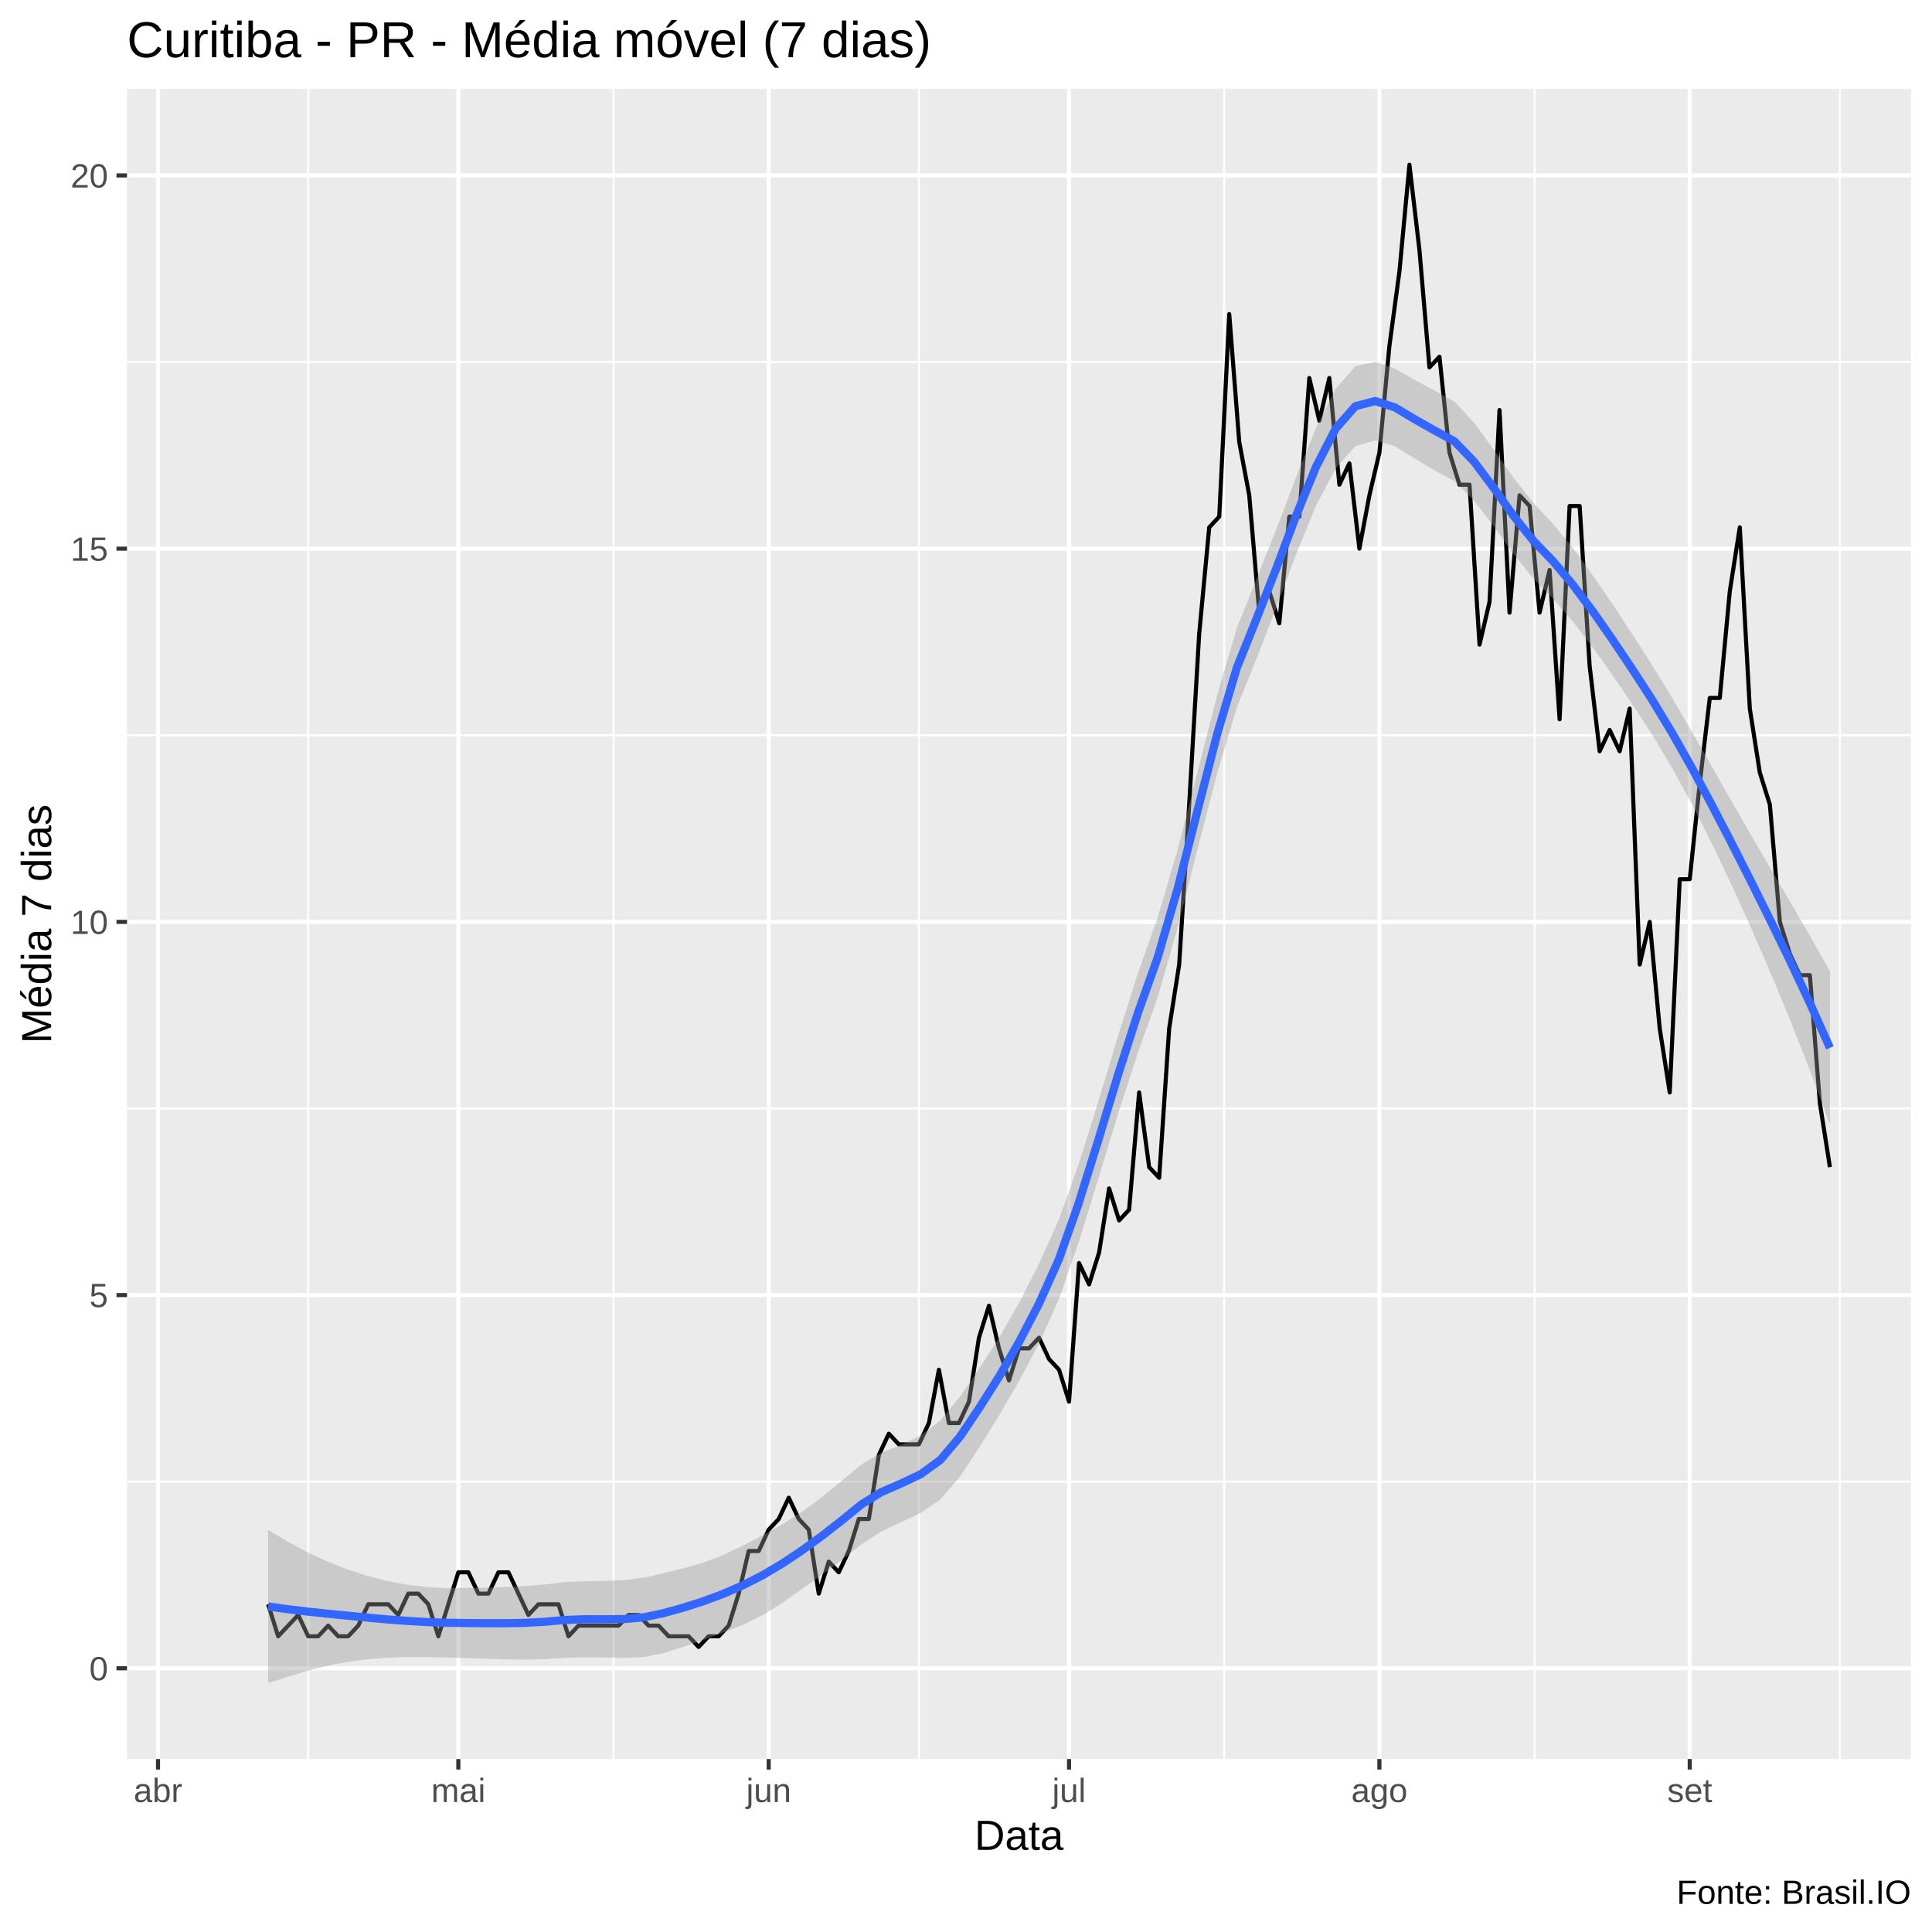
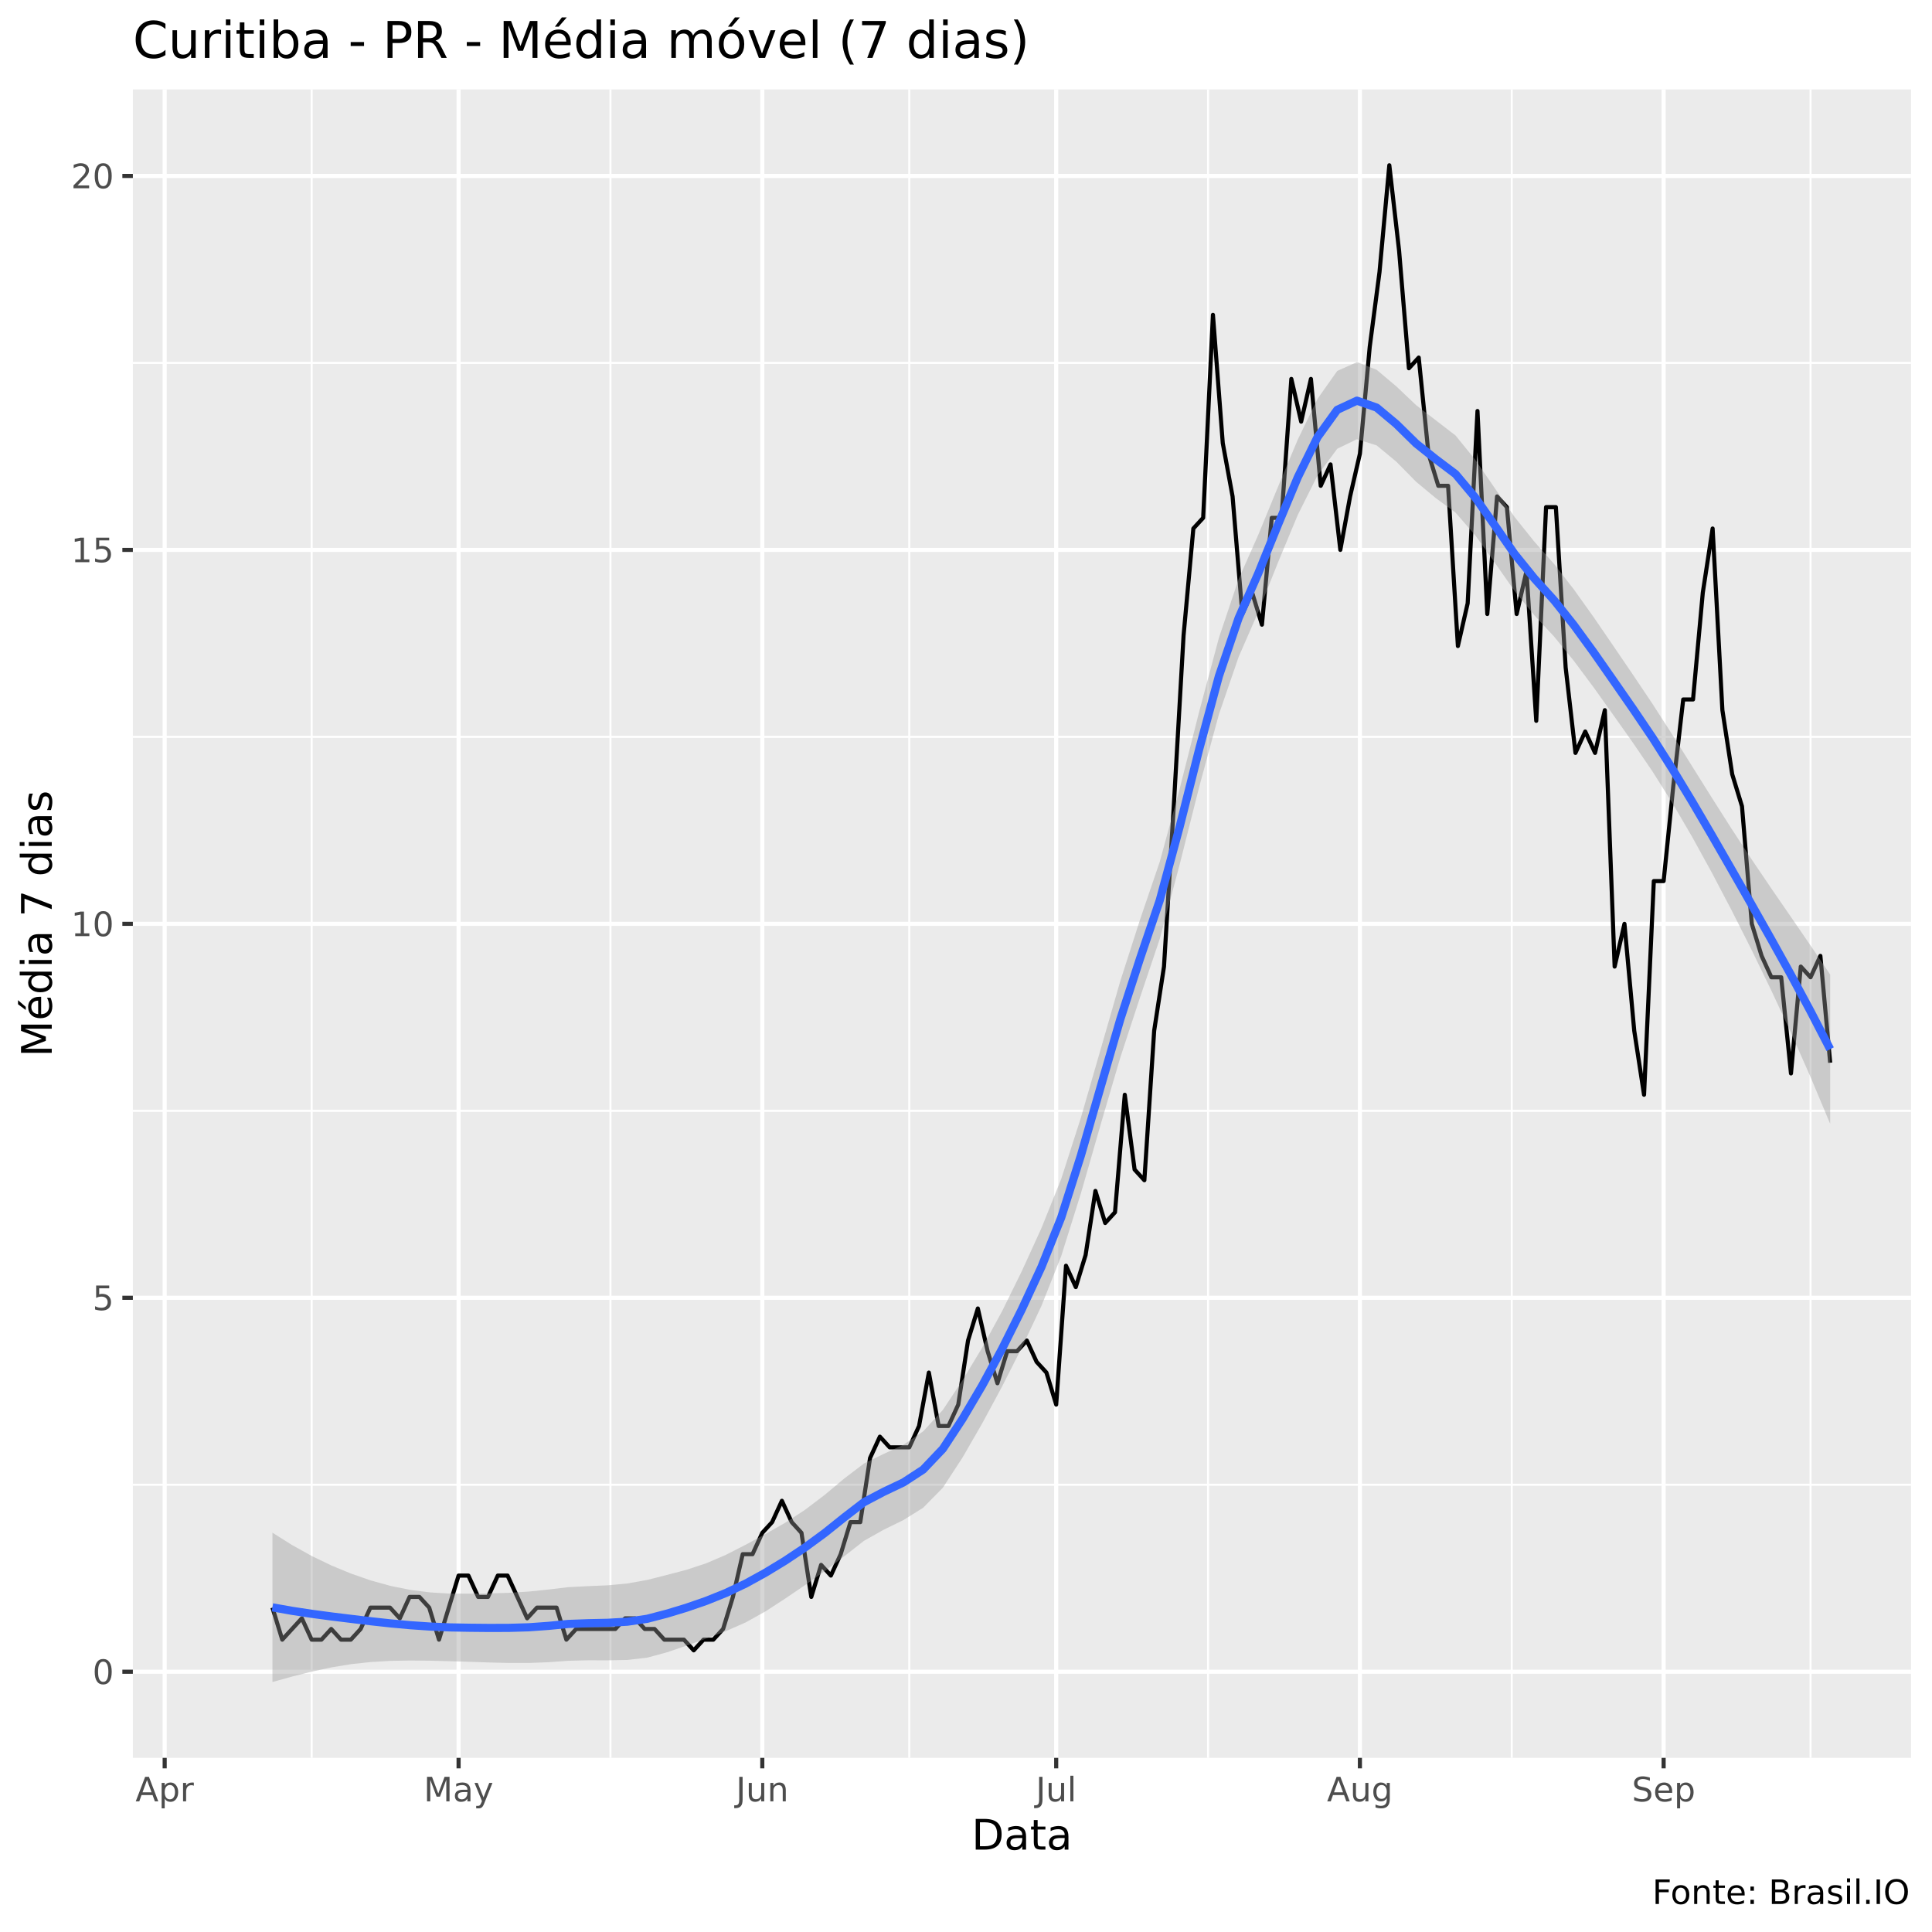
<svg xmlns="http://www.w3.org/2000/svg" viewBox="0 0 504.00 504.00">
  <defs>
    <style type="text/css">
    line, polyline, polygon, path, rect, circle {
      fill: none;
      stroke: #000000;
      stroke-linecap: round;
      stroke-linejoin: round;
      stroke-miterlimit: 10.00;
    }
  </style>
  </defs>
  <rect width="100%" height="100%" style="stroke: none; fill: #FFFFFF;" />
-   <rect x="0.00" y="0.00" width="504.00" height="504.00" style="stroke-width: 1.07; stroke: #FFFFFF; fill: #FFFFFF;" />
+   <rect x="0" y="0.00" width="504.00" height="504.00" style="stroke-width: 1.07; stroke: #FFFFFF; fill: #FFFFFF;" />
  <defs>
-     <clipPath id="cpMzMuMTN8NDk4LjUyfDQ1OC44OHwyMy4xOQ==">
-       <rect x="33.13" y="23.19" width="465.39" height="435.69" />
+     <clipPath id="cpMzQuNjZ8NDk4LjUyfDQ1OC41N3wyMy4zMw==">
+       <rect x="34.66" y="23.33" width="463.87" height="435.24" />
    </clipPath>
  </defs>
-   <rect x="33.13" y="23.19" width="465.39" height="435.69" style="stroke-width: 1.07; stroke: none; fill: #EBEBEB;" clip-path="url(#cpMzMuMTN8NDk4LjUyfDQ1OC44OHwyMy4xOQ==)" />
-   <polyline points="33.13,386.52 498.52,386.52 " style="stroke-width: 0.53; stroke: #FFFFFF; stroke-linecap: butt;" clip-path="url(#cpMzMuMTN8NDk4LjUyfDQ1OC44OHwyMy4xOQ==)" />
-   <polyline points="33.13,289.17 498.52,289.17 " style="stroke-width: 0.53; stroke: #FFFFFF; stroke-linecap: butt;" clip-path="url(#cpMzMuMTN8NDk4LjUyfDQ1OC44OHwyMy4xOQ==)" />
-   <polyline points="33.13,191.81 498.52,191.81 " style="stroke-width: 0.53; stroke: #FFFFFF; stroke-linecap: butt;" clip-path="url(#cpMzMuMTN8NDk4LjUyfDQ1OC44OHwyMy4xOQ==)" />
-   <polyline points="33.13,94.45 498.52,94.45 " style="stroke-width: 0.53; stroke: #FFFFFF; stroke-linecap: butt;" clip-path="url(#cpMzMuMTN8NDk4LjUyfDQ1OC44OHwyMy4xOQ==)" />
-   <polyline points="80.40,458.88 80.40,23.19 " style="stroke-width: 0.53; stroke: #FFFFFF; stroke-linecap: butt;" clip-path="url(#cpMzMuMTN8NDk4LjUyfDQ1OC44OHwyMy4xOQ==)" />
-   <polyline points="160.05,458.88 160.05,23.19 " style="stroke-width: 0.53; stroke: #FFFFFF; stroke-linecap: butt;" clip-path="url(#cpMzMuMTN8NDk4LjUyfDQ1OC44OHwyMy4xOQ==)" />
-   <polyline points="239.71,458.88 239.71,23.19 " style="stroke-width: 0.53; stroke: #FFFFFF; stroke-linecap: butt;" clip-path="url(#cpMzMuMTN8NDk4LjUyfDQ1OC44OHwyMy4xOQ==)" />
-   <polyline points="319.36,458.88 319.36,23.19 " style="stroke-width: 0.53; stroke: #FFFFFF; stroke-linecap: butt;" clip-path="url(#cpMzMuMTN8NDk4LjUyfDQ1OC44OHwyMy4xOQ==)" />
-   <polyline points="400.32,458.88 400.32,23.19 " style="stroke-width: 0.53; stroke: #FFFFFF; stroke-linecap: butt;" clip-path="url(#cpMzMuMTN8NDk4LjUyfDQ1OC44OHwyMy4xOQ==)" />
-   <polyline points="479.98,458.88 479.98,23.19 " style="stroke-width: 0.53; stroke: #FFFFFF; stroke-linecap: butt;" clip-path="url(#cpMzMuMTN8NDk4LjUyfDQ1OC44OHwyMy4xOQ==)" />
-   <polyline points="33.13,435.20 498.52,435.20 " style="stroke-width: 1.07; stroke: #FFFFFF; stroke-linecap: butt;" clip-path="url(#cpMzMuMTN8NDk4LjUyfDQ1OC44OHwyMy4xOQ==)" />
-   <polyline points="33.13,337.85 498.52,337.85 " style="stroke-width: 1.07; stroke: #FFFFFF; stroke-linecap: butt;" clip-path="url(#cpMzMuMTN8NDk4LjUyfDQ1OC44OHwyMy4xOQ==)" />
-   <polyline points="33.13,240.49 498.52,240.49 " style="stroke-width: 1.07; stroke: #FFFFFF; stroke-linecap: butt;" clip-path="url(#cpMzMuMTN8NDk4LjUyfDQ1OC44OHwyMy4xOQ==)" />
-   <polyline points="33.13,143.13 498.52,143.13 " style="stroke-width: 1.07; stroke: #FFFFFF; stroke-linecap: butt;" clip-path="url(#cpMzMuMTN8NDk4LjUyfDQ1OC44OHwyMy4xOQ==)" />
-   <polyline points="33.13,45.77 498.52,45.77 " style="stroke-width: 1.07; stroke: #FFFFFF; stroke-linecap: butt;" clip-path="url(#cpMzMuMTN8NDk4LjUyfDQ1OC44OHwyMy4xOQ==)" />
-   <polyline points="41.22,458.88 41.22,23.19 " style="stroke-width: 1.07; stroke: #FFFFFF; stroke-linecap: butt;" clip-path="url(#cpMzMuMTN8NDk4LjUyfDQ1OC44OHwyMy4xOQ==)" />
-   <polyline points="119.57,458.88 119.57,23.19 " style="stroke-width: 1.07; stroke: #FFFFFF; stroke-linecap: butt;" clip-path="url(#cpMzMuMTN8NDk4LjUyfDQ1OC44OHwyMy4xOQ==)" />
-   <polyline points="200.53,458.88 200.53,23.19 " style="stroke-width: 1.07; stroke: #FFFFFF; stroke-linecap: butt;" clip-path="url(#cpMzMuMTN8NDk4LjUyfDQ1OC44OHwyMy4xOQ==)" />
-   <polyline points="278.88,458.88 278.88,23.19 " style="stroke-width: 1.07; stroke: #FFFFFF; stroke-linecap: butt;" clip-path="url(#cpMzMuMTN8NDk4LjUyfDQ1OC44OHwyMy4xOQ==)" />
-   <polyline points="359.84,458.88 359.84,23.19 " style="stroke-width: 1.07; stroke: #FFFFFF; stroke-linecap: butt;" clip-path="url(#cpMzMuMTN8NDk4LjUyfDQ1OC44OHwyMy4xOQ==)" />
-   <polyline points="440.80,458.88 440.80,23.19 " style="stroke-width: 1.07; stroke: #FFFFFF; stroke-linecap: butt;" clip-path="url(#cpMzMuMTN8NDk4LjUyfDQ1OC44OHwyMy4xOQ==)" />
-   <polyline points="69.95,418.51 72.56,426.86 75.18,424.08 77.79,421.30 80.40,426.86 83.01,426.86 85.62,424.08 88.23,426.86 90.84,426.86 93.46,424.08 96.07,418.51 98.68,418.51 101.29,418.51 103.90,421.30 106.51,415.73 109.13,415.73 111.74,418.51 114.35,426.86 116.96,418.51 119.57,410.17 122.18,410.17 124.80,415.73 127.41,415.73 130.02,410.17 132.63,410.17 135.24,415.73 137.85,421.30 140.47,418.51 143.08,418.51 145.69,418.51 148.30,426.86 150.91,424.08 153.52,424.08 156.14,424.08 158.75,424.08 161.36,424.08 163.97,421.30 166.58,421.30 169.19,424.08 171.81,424.08 174.42,426.86 177.03,426.86 179.64,426.86 182.25,429.64 184.86,426.86 187.48,426.86 190.09,424.08 192.70,415.73 195.31,404.61 197.92,404.61 200.53,399.04 203.15,396.26 205.76,390.70 208.37,396.26 210.98,399.04 213.59,415.73 216.20,407.39 218.81,410.17 221.43,404.61 224.04,396.26 226.65,396.26 229.26,379.57 231.87,374.01 234.48,376.79 237.10,376.79 239.71,376.79 242.32,371.23 244.93,357.32 247.54,371.23 250.15,371.23 252.77,365.66 255.38,348.97 257.99,340.63 260.60,351.75 263.21,360.10 265.82,351.75 268.44,351.75 271.05,348.97 273.66,354.54 276.27,357.32 278.88,365.66 281.49,329.50 284.11,335.06 286.72,326.72 289.33,310.03 291.94,318.37 294.55,315.59 297.16,284.99 299.78,304.47 302.39,307.25 305.00,268.30 307.61,251.61 310.22,209.89 312.83,165.38 315.45,137.57 318.06,134.78 320.67,81.93 323.28,115.31 325.89,129.22 328.50,159.82 331.12,154.26 333.73,162.60 336.34,134.78 338.95,134.78 341.56,98.62 344.17,109.75 346.78,98.62 349.40,126.44 352.01,120.88 354.62,143.13 357.23,129.22 359.84,118.09 362.45,90.28 365.07,70.81 367.68,42.99 370.29,65.24 372.90,95.84 375.51,93.06 378.12,118.09 380.74,126.44 383.35,126.44 385.96,168.16 388.57,157.04 391.18,106.97 393.79,159.82 396.41,129.22 399.02,132.00 401.63,159.82 404.24,148.69 406.85,187.64 409.46,132.00 412.08,132.00 414.69,173.73 417.30,195.98 419.91,190.42 422.52,195.98 425.13,184.85 427.75,251.61 430.36,240.49 432.97,268.30 435.58,284.99 438.19,229.36 440.80,229.36 443.42,204.33 446.03,182.07 448.64,182.07 451.25,154.26 453.86,137.57 456.47,184.85 459.08,201.54 461.70,209.89 464.31,240.49 466.92,248.83 469.53,254.40 472.14,254.40 474.75,287.78 477.37,304.47 " style="stroke-width: 1.07; stroke-linecap: butt;" clip-path="url(#cpMzMuMTN8NDk4LjUyfDQ1OC44OHwyMy4xOQ==)" />
-   <polygon points="69.95,399.08 75.11,402.21 80.27,404.97 85.42,407.36 90.58,409.39 95.74,411.09 100.89,412.42 106.05,413.39 111.21,414.00 116.37,414.27 121.52,414.26 126.68,414.17 131.84,414.02 136.99,413.76 142.15,413.33 147.31,412.72 152.47,412.48 157.62,412.44 162.78,412.20 167.94,411.55 173.09,410.40 178.25,409.14 183.41,407.67 188.57,405.70 193.72,403.25 198.88,400.53 204.04,397.65 209.19,394.39 214.35,390.60 219.51,386.38 224.67,382.06 229.82,379.02 234.98,376.95 240.14,374.50 245.29,370.57 250.45,364.32 255.61,356.78 260.77,348.75 265.92,339.74 271.08,329.61 276.24,318.10 281.39,303.71 286.55,287.24 291.71,270.07 296.87,253.80 302.02,239.35 307.18,221.71 312.34,201.62 317.49,181.44 322.65,163.84 327.81,150.95 332.97,138.00 338.12,124.44 343.28,111.69 348.44,101.44 353.59,95.54 358.75,94.38 363.91,96.16 369.07,99.13 374.22,101.87 379.38,104.72 384.54,110.28 389.69,117.34 394.85,124.67 400.01,131.19 405.17,136.68 410.32,142.98 415.48,150.02 420.64,157.57 425.79,165.41 430.95,173.43 436.11,181.90 441.27,190.71 446.42,199.72 451.58,208.78 456.74,217.78 461.89,226.59 467.05,235.36 472.21,244.22 477.37,253.35 477.37,293.34 472.21,279.40 467.05,266.25 461.89,253.80 456.74,241.93 451.58,230.55 446.42,219.74 441.27,209.60 436.11,200.18 430.95,191.55 425.79,183.68 420.64,176.11 415.48,168.87 410.32,162.16 405.17,156.18 400.01,150.95 394.85,144.52 389.69,137.31 384.54,130.58 379.38,125.45 374.22,122.71 369.07,119.63 363.91,116.42 358.75,114.85 353.59,116.38 348.44,122.16 343.28,131.99 338.12,144.58 332.97,158.43 327.81,171.77 322.65,184.58 317.49,201.77 312.34,221.75 307.18,242.11 302.02,260.15 296.87,274.56 291.71,290.41 286.55,307.38 281.39,324.08 276.24,338.89 271.08,350.40 265.92,360.15 260.77,369.02 255.61,377.36 250.45,385.19 245.29,391.19 240.14,394.71 234.98,397.12 229.82,399.56 224.67,402.92 219.51,407.02 214.35,410.84 209.19,414.55 204.04,418.16 198.88,421.39 193.72,423.92 188.57,425.96 183.41,427.82 178.25,429.63 173.09,431.24 167.94,432.27 162.78,432.51 157.62,432.41 152.47,432.33 147.31,432.48 142.15,432.82 136.99,432.94 131.84,432.88 126.68,432.71 121.52,432.53 116.37,432.39 111.21,432.28 106.05,432.28 100.89,432.45 95.74,432.85 90.58,433.54 85.42,434.56 80.27,435.86 75.11,437.39 69.95,439.07 " style="stroke-width: 0.00; stroke: none; fill: #999999; fill-opacity: 0.40;" clip-path="url(#cpMzMuMTN8NDk4LjUyfDQ1OC44OHwyMy4xOQ==)" />
-   <polyline points="69.95,399.08 75.11,402.21 80.27,404.97 85.42,407.36 90.58,409.39 95.74,411.09 100.89,412.42 106.05,413.39 111.21,414.00 116.37,414.27 121.52,414.26 126.68,414.17 131.84,414.02 136.99,413.76 142.15,413.33 147.31,412.72 152.47,412.48 157.62,412.44 162.78,412.20 167.94,411.55 173.09,410.40 178.25,409.14 183.41,407.67 188.57,405.70 193.72,403.25 198.88,400.53 204.04,397.65 209.19,394.39 214.35,390.60 219.51,386.38 224.67,382.06 229.82,379.02 234.98,376.95 240.14,374.50 245.29,370.57 250.45,364.32 255.61,356.78 260.77,348.75 265.92,339.74 271.08,329.61 276.24,318.10 281.39,303.71 286.55,287.24 291.71,270.07 296.87,253.80 302.02,239.35 307.18,221.71 312.34,201.62 317.49,181.44 322.65,163.84 327.81,150.95 332.97,138.00 338.12,124.44 343.28,111.69 348.44,101.44 353.59,95.54 358.75,94.38 363.91,96.16 369.07,99.13 374.22,101.87 379.38,104.72 384.54,110.28 389.69,117.34 394.85,124.67 400.01,131.19 405.17,136.68 410.32,142.98 415.48,150.02 420.64,157.57 425.79,165.41 430.95,173.43 436.11,181.90 441.27,190.71 446.42,199.72 451.58,208.78 456.74,217.78 461.89,226.59 467.05,235.36 472.21,244.22 477.37,253.35 " style="stroke-width: 2.13; stroke: none;" clip-path="url(#cpMzMuMTN8NDk4LjUyfDQ1OC44OHwyMy4xOQ==)" />
-   <polyline points="477.37,293.34 472.21,279.40 467.05,266.25 461.89,253.80 456.74,241.93 451.58,230.55 446.42,219.74 441.27,209.60 436.11,200.18 430.95,191.55 425.79,183.68 420.64,176.11 415.48,168.87 410.32,162.16 405.17,156.18 400.01,150.95 394.85,144.52 389.69,137.31 384.54,130.58 379.38,125.45 374.22,122.71 369.07,119.63 363.91,116.42 358.75,114.85 353.59,116.38 348.44,122.16 343.28,131.99 338.12,144.58 332.97,158.43 327.81,171.77 322.65,184.58 317.49,201.77 312.34,221.75 307.18,242.11 302.02,260.15 296.87,274.56 291.71,290.41 286.55,307.38 281.39,324.08 276.24,338.89 271.08,350.40 265.92,360.15 260.77,369.02 255.61,377.36 250.45,385.19 245.29,391.19 240.14,394.71 234.98,397.12 229.82,399.56 224.67,402.92 219.51,407.02 214.35,410.84 209.19,414.55 204.04,418.16 198.88,421.39 193.72,423.92 188.57,425.96 183.41,427.82 178.25,429.63 173.09,431.24 167.94,432.27 162.78,432.51 157.62,432.41 152.47,432.33 147.31,432.48 142.15,432.82 136.99,432.94 131.84,432.88 126.68,432.71 121.52,432.53 116.37,432.39 111.21,432.28 106.05,432.28 100.89,432.45 95.74,432.85 90.58,433.54 85.42,434.56 80.27,435.86 75.11,437.39 69.95,439.07 " style="stroke-width: 2.13; stroke: none;" clip-path="url(#cpMzMuMTN8NDk4LjUyfDQ1OC44OHwyMy4xOQ==)" />
-   <polyline points="69.95,419.08 75.11,419.80 80.27,420.42 85.42,420.96 90.58,421.47 95.74,421.97 100.89,422.44 106.05,422.83 111.21,423.14 116.37,423.33 121.52,423.40 126.68,423.44 131.84,423.45 136.99,423.35 142.15,423.07 147.31,422.60 152.47,422.41 157.62,422.42 162.78,422.36 167.94,421.91 173.09,420.82 178.25,419.39 183.41,417.74 188.57,415.83 193.72,413.59 198.88,410.96 204.04,407.91 209.19,404.47 214.35,400.72 219.51,396.70 224.67,392.49 229.82,389.29 234.98,387.04 240.14,384.60 245.29,380.88 250.45,374.76 255.61,367.07 260.77,358.89 265.92,349.95 271.08,340.01 276.24,328.49 281.39,313.89 286.55,297.31 291.71,280.24 296.87,264.18 302.02,249.75 307.18,231.91 312.34,211.69 317.49,191.61 322.65,174.21 327.81,161.36 332.97,148.21 338.12,134.51 343.28,121.84 348.44,111.80 353.59,105.96 358.75,104.62 363.91,106.29 369.07,109.38 374.22,112.29 379.38,115.09 384.54,120.43 389.69,127.33 394.85,134.60 400.01,141.07 405.17,146.43 410.32,152.57 415.48,159.44 420.64,166.84 425.79,174.54 430.95,182.49 436.11,191.04 441.27,200.15 446.42,209.73 451.58,219.67 456.74,229.85 461.89,240.20 467.05,250.80 472.21,261.81 477.37,273.35 " style="stroke-width: 2.13; stroke: #3366FF; stroke-linecap: butt;" clip-path="url(#cpMzMuMTN8NDk4LjUyfDQ1OC44OHwyMy4xOQ==)" />
+   <rect x="34.66" y="23.33" width="463.87" height="435.24" style="stroke-width: 1.07; stroke: none; fill: #EBEBEB;" clip-path="url(#cpMzQuNjZ8NDk4LjUyfDQ1OC41N3wyMy4zMw==)" />
+   <polyline points="34.66,387.33 498.52,387.33 " style="stroke-width: 0.53; stroke: #FFFFFF; stroke-linecap: butt;" clip-path="url(#cpMzQuNjZ8NDk4LjUyfDQ1OC41N3wyMy4zMw==)" />
+   <polyline points="34.66,289.78 498.52,289.78 " style="stroke-width: 0.53; stroke: #FFFFFF; stroke-linecap: butt;" clip-path="url(#cpMzQuNjZ8NDk4LjUyfDQ1OC41N3wyMy4zMw==)" />
+   <polyline points="34.66,192.22 498.52,192.22 " style="stroke-width: 0.53; stroke: #FFFFFF; stroke-linecap: butt;" clip-path="url(#cpMzQuNjZ8NDk4LjUyfDQ1OC41N3wyMy4zMw==)" />
+   <polyline points="34.66,94.67 498.52,94.67 " style="stroke-width: 0.53; stroke: #FFFFFF; stroke-linecap: butt;" clip-path="url(#cpMzQuNjZ8NDk4LjUyfDQ1OC41N3wyMy4zMw==)" />
+   <polyline points="81.30,458.57 81.30,23.33 " style="stroke-width: 0.53; stroke: #FFFFFF; stroke-linecap: butt;" clip-path="url(#cpMzQuNjZ8NDk4LjUyfDQ1OC41N3wyMy4zMw==)" />
+   <polyline points="159.25,458.57 159.25,23.33 " style="stroke-width: 0.53; stroke: #FFFFFF; stroke-linecap: butt;" clip-path="url(#cpMzQuNjZ8NDk4LjUyfDQ1OC41N3wyMy4zMw==)" />
+   <polyline points="237.20,458.57 237.20,23.33 " style="stroke-width: 0.53; stroke: #FFFFFF; stroke-linecap: butt;" clip-path="url(#cpMzQuNjZ8NDk4LjUyfDQ1OC41N3wyMy4zMw==)" />
+   <polyline points="315.15,458.57 315.15,23.33 " style="stroke-width: 0.53; stroke: #FFFFFF; stroke-linecap: butt;" clip-path="url(#cpMzQuNjZ8NDk4LjUyfDQ1OC41N3wyMy4zMw==)" />
+   <polyline points="394.37,458.57 394.37,23.33 " style="stroke-width: 0.53; stroke: #FFFFFF; stroke-linecap: butt;" clip-path="url(#cpMzQuNjZ8NDk4LjUyfDQ1OC41N3wyMy4zMw==)" />
+   <polyline points="472.32,458.57 472.32,23.33 " style="stroke-width: 0.53; stroke: #FFFFFF; stroke-linecap: butt;" clip-path="url(#cpMzQuNjZ8NDk4LjUyfDQ1OC41N3wyMy4zMw==)" />
+   <polyline points="34.66,436.10 498.52,436.10 " style="stroke-width: 1.07; stroke: #FFFFFF; stroke-linecap: butt;" clip-path="url(#cpMzQuNjZ8NDk4LjUyfDQ1OC41N3wyMy4zMw==)" />
+   <polyline points="34.66,338.55 498.52,338.55 " style="stroke-width: 1.07; stroke: #FFFFFF; stroke-linecap: butt;" clip-path="url(#cpMzQuNjZ8NDk4LjUyfDQ1OC41N3wyMy4zMw==)" />
+   <polyline points="34.66,241.00 498.52,241.00 " style="stroke-width: 1.07; stroke: #FFFFFF; stroke-linecap: butt;" clip-path="url(#cpMzQuNjZ8NDk4LjUyfDQ1OC41N3wyMy4zMw==)" />
+   <polyline points="34.66,143.45 498.52,143.45 " style="stroke-width: 1.07; stroke: #FFFFFF; stroke-linecap: butt;" clip-path="url(#cpMzQuNjZ8NDk4LjUyfDQ1OC41N3wyMy4zMw==)" />
+   <polyline points="34.66,45.90 498.52,45.90 " style="stroke-width: 1.07; stroke: #FFFFFF; stroke-linecap: butt;" clip-path="url(#cpMzQuNjZ8NDk4LjUyfDQ1OC41N3wyMy4zMw==)" />
+   <polyline points="42.96,458.57 42.96,23.33 " style="stroke-width: 1.07; stroke: #FFFFFF; stroke-linecap: butt;" clip-path="url(#cpMzQuNjZ8NDk4LjUyfDQ1OC41N3wyMy4zMw==)" />
+   <polyline points="119.63,458.57 119.63,23.33 " style="stroke-width: 1.07; stroke: #FFFFFF; stroke-linecap: butt;" clip-path="url(#cpMzQuNjZ8NDk4LjUyfDQ1OC41N3wyMy4zMw==)" />
+   <polyline points="198.86,458.57 198.86,23.33 " style="stroke-width: 1.07; stroke: #FFFFFF; stroke-linecap: butt;" clip-path="url(#cpMzQuNjZ8NDk4LjUyfDQ1OC41N3wyMy4zMw==)" />
+   <polyline points="275.53,458.57 275.53,23.33 " style="stroke-width: 1.07; stroke: #FFFFFF; stroke-linecap: butt;" clip-path="url(#cpMzQuNjZ8NDk4LjUyfDQ1OC41N3wyMy4zMw==)" />
+   <polyline points="354.76,458.57 354.76,23.33 " style="stroke-width: 1.07; stroke: #FFFFFF; stroke-linecap: butt;" clip-path="url(#cpMzQuNjZ8NDk4LjUyfDQ1OC41N3wyMy4zMw==)" />
+   <polyline points="433.99,458.57 433.99,23.33 " style="stroke-width: 1.07; stroke: #FFFFFF; stroke-linecap: butt;" clip-path="url(#cpMzQuNjZ8NDk4LjUyfDQ1OC41N3wyMy4zMw==)" />
+   <polyline points="71.07,419.38 73.63,427.74 76.19,424.95 78.74,422.17 81.30,427.74 83.85,427.74 86.41,424.95 88.96,427.74 91.52,427.74 94.08,424.95 96.63,419.38 99.19,419.38 101.74,419.38 104.30,422.17 106.85,416.59 109.41,416.59 111.97,419.38 114.52,427.74 117.08,419.38 119.63,411.02 122.19,411.02 124.74,416.59 127.30,416.59 129.86,411.02 132.41,411.02 134.97,416.59 137.52,422.17 140.08,419.38 142.64,419.38 145.19,419.38 147.75,427.74 150.30,424.95 152.86,424.95 155.41,424.95 157.97,424.95 160.53,424.95 163.08,422.17 165.64,422.17 168.19,424.95 170.75,424.95 173.30,427.74 175.86,427.74 178.42,427.74 180.97,430.53 183.53,427.74 186.08,427.74 188.64,424.95 191.19,416.59 193.75,405.44 196.31,405.44 198.86,399.87 201.42,397.08 203.97,391.51 206.53,397.08 209.08,399.87 211.64,416.59 214.20,408.23 216.75,411.02 219.31,405.44 221.86,397.08 224.42,397.08 226.97,380.36 229.53,374.78 232.09,377.57 234.64,377.57 237.20,377.57 239.75,372.00 242.31,358.06 244.86,372.00 247.42,372.00 249.98,366.42 252.53,349.70 255.09,341.34 257.64,352.49 260.20,360.85 262.75,352.49 265.31,352.49 267.87,349.70 270.42,355.27 272.98,358.06 275.53,366.42 278.09,330.19 280.64,335.76 283.20,327.40 285.76,310.68 288.31,319.04 290.87,316.25 293.42,285.59 295.98,305.10 298.53,307.89 301.09,268.87 303.65,252.15 306.20,210.34 308.76,165.75 311.31,137.87 313.87,135.09 316.42,82.13 318.98,115.58 321.54,129.51 324.09,160.17 326.65,154.60 329.20,162.96 331.76,135.09 334.31,135.09 336.87,98.85 339.43,110.00 341.98,98.85 344.54,126.73 347.09,121.15 349.65,143.45 352.20,129.51 354.76,118.36 357.32,90.49 359.87,70.98 362.43,43.11 364.98,65.41 367.54,96.07 370.10,93.28 372.65,118.36 375.21,126.73 377.76,126.73 380.32,168.53 382.87,157.38 385.43,107.22 387.99,160.17 390.54,129.51 393.10,132.30 395.65,160.17 398.21,149.02 400.76,188.04 403.32,132.30 405.88,132.30 408.43,174.11 410.99,196.41 413.54,190.83 416.10,196.41 418.65,185.26 421.21,252.15 423.77,241.00 426.32,268.87 428.88,285.59 431.43,229.85 433.99,229.85 436.54,204.77 439.10,182.47 441.66,182.47 444.21,154.60 446.77,137.87 449.32,185.26 451.88,201.98 454.43,210.34 456.99,241.00 459.55,249.36 462.10,254.94 464.66,254.94 467.21,280.02 469.77,252.15 472.32,254.94 474.88,249.36 477.44,277.23 " style="stroke-width: 1.07; stroke-linecap: butt;" clip-path="url(#cpMzQuNjZ8NDk4LjUyfDQ1OC41N3wyMy4zMw==)" />
+   <polygon points="71.07,399.83 76.22,403.07 81.36,405.93 86.51,408.41 91.65,410.53 96.79,412.31 101.94,413.73 107.08,414.76 112.23,415.41 117.37,415.72 122.51,415.74 127.66,415.68 132.80,415.51 137.94,415.19 143.09,414.66 148.23,414.04 153.38,413.78 158.52,413.56 163.66,413.08 168.81,412.16 173.95,410.86 179.09,409.51 184.24,407.81 189.38,405.60 194.53,402.97 199.67,400.18 204.81,397.26 209.96,393.90 215.10,390.00 220.25,385.69 225.39,381.78 230.53,379.28 235.68,376.90 240.82,373.40 245.96,367.81 251.11,360.04 256.25,351.52 261.40,342.08 266.54,331.64 271.68,320.38 276.83,307.57 281.97,291.58 287.11,273.79 292.26,255.90 297.40,239.90 302.55,224.79 307.69,205.98 312.83,185.64 317.98,166.38 323.12,151.08 328.27,139.45 333.41,126.96 338.55,114.68 343.70,104.05 348.84,96.77 353.98,94.47 359.13,96.47 364.27,100.80 369.42,105.69 374.56,109.64 379.70,113.60 384.85,119.94 389.99,127.42 395.13,134.89 400.28,141.32 405.42,147.13 410.57,153.76 415.71,160.96 420.85,168.47 426.00,176.03 431.14,183.70 436.29,191.71 441.43,199.90 446.57,208.11 451.72,216.21 456.86,224.05 462.00,231.65 467.15,239.13 472.29,246.61 477.44,254.23 477.44,293.18 472.29,280.91 467.15,269.28 462.00,258.22 456.86,247.64 451.72,237.47 446.57,227.66 441.43,218.32 436.29,209.53 431.14,201.33 426.00,193.79 420.85,186.50 415.71,179.29 410.57,172.40 405.42,166.07 400.28,160.53 395.13,154.21 389.99,146.84 384.85,139.65 379.70,133.72 374.56,129.95 369.42,125.68 364.27,120.45 359.13,116.19 353.98,114.58 348.84,117.07 343.70,124.03 338.55,134.33 333.41,146.69 328.27,159.58 323.12,171.38 317.98,186.35 312.83,205.29 307.69,225.72 302.55,244.92 297.40,260.20 292.26,275.86 287.11,293.43 281.97,311.33 276.83,327.71 271.68,340.67 266.54,351.58 261.40,361.72 256.25,371.28 251.11,380.20 245.96,388.10 240.82,393.33 235.68,396.54 230.53,399.06 225.39,401.95 220.25,405.97 215.10,409.91 209.96,413.54 204.81,417.04 199.67,420.37 194.53,423.24 189.38,425.50 184.24,427.44 179.09,429.30 173.95,431.05 168.81,432.44 163.66,433.03 158.52,433.13 153.38,433.12 148.23,433.25 143.09,433.62 137.94,433.82 132.80,433.82 127.66,433.69 122.51,433.51 117.37,433.36 112.23,433.23 107.08,433.18 101.94,433.27 96.79,433.57 91.65,434.12 86.51,434.96 81.36,436.07 76.22,437.36 71.07,438.79 " style="stroke-width: 0.00; stroke: none; fill: #999999; fill-opacity: 0.40;" clip-path="url(#cpMzQuNjZ8NDk4LjUyfDQ1OC41N3wyMy4zMw==)" />
+   <polyline points="71.07,399.83 76.22,403.07 81.36,405.93 86.51,408.41 91.65,410.53 96.79,412.31 101.94,413.73 107.08,414.76 112.23,415.41 117.37,415.72 122.51,415.74 127.66,415.68 132.80,415.51 137.94,415.19 143.09,414.66 148.23,414.04 153.38,413.78 158.52,413.56 163.66,413.08 168.81,412.16 173.95,410.86 179.09,409.51 184.24,407.81 189.38,405.60 194.53,402.97 199.67,400.18 204.81,397.26 209.96,393.90 215.10,390.00 220.25,385.69 225.39,381.78 230.53,379.28 235.68,376.90 240.82,373.40 245.96,367.81 251.11,360.04 256.25,351.52 261.40,342.08 266.54,331.64 271.68,320.38 276.83,307.57 281.97,291.58 287.11,273.79 292.26,255.90 297.40,239.90 302.55,224.79 307.69,205.98 312.83,185.64 317.98,166.38 323.12,151.08 328.27,139.45 333.41,126.96 338.55,114.68 343.70,104.05 348.84,96.77 353.98,94.47 359.13,96.47 364.27,100.80 369.42,105.69 374.56,109.64 379.70,113.60 384.85,119.94 389.99,127.42 395.13,134.89 400.28,141.32 405.42,147.13 410.57,153.76 415.71,160.96 420.85,168.47 426.00,176.03 431.14,183.70 436.29,191.71 441.43,199.90 446.57,208.11 451.72,216.21 456.86,224.05 462.00,231.65 467.15,239.13 472.29,246.61 477.44,254.23 " style="stroke-width: 2.13; stroke: none;" clip-path="url(#cpMzQuNjZ8NDk4LjUyfDQ1OC41N3wyMy4zMw==)" />
+   <polyline points="477.44,293.18 472.29,280.91 467.15,269.28 462.00,258.22 456.86,247.64 451.72,237.47 446.57,227.66 441.43,218.32 436.29,209.53 431.14,201.33 426.00,193.79 420.85,186.50 415.71,179.29 410.57,172.40 405.42,166.07 400.28,160.53 395.13,154.21 389.99,146.84 384.85,139.65 379.70,133.72 374.56,129.95 369.42,125.68 364.27,120.45 359.13,116.19 353.98,114.58 348.84,117.07 343.70,124.03 338.55,134.33 333.41,146.69 328.27,159.58 323.12,171.38 317.98,186.35 312.83,205.29 307.69,225.72 302.55,244.92 297.40,260.20 292.26,275.86 287.11,293.43 281.97,311.33 276.83,327.71 271.68,340.67 266.54,351.58 261.40,361.72 256.25,371.28 251.11,380.20 245.96,388.10 240.82,393.33 235.68,396.54 230.53,399.06 225.39,401.95 220.25,405.97 215.10,409.91 209.96,413.54 204.81,417.04 199.67,420.37 194.53,423.24 189.38,425.50 184.24,427.44 179.09,429.30 173.95,431.05 168.81,432.44 163.66,433.03 158.52,433.13 153.38,433.12 148.23,433.25 143.09,433.62 137.94,433.82 132.80,433.82 127.66,433.69 122.51,433.51 117.37,433.36 112.23,433.23 107.08,433.18 101.94,433.27 96.79,433.57 91.65,434.12 86.51,434.96 81.36,436.07 76.22,437.36 71.07,438.79 " style="stroke-width: 2.13; stroke: none;" clip-path="url(#cpMzQuNjZ8NDk4LjUyfDQ1OC41N3wyMy4zMw==)" />
+   <polyline points="71.07,419.31 76.22,420.22 81.36,421.00 86.51,421.69 91.65,422.32 96.79,422.94 101.94,423.50 107.08,423.97 112.23,424.32 117.37,424.54 122.51,424.63 127.66,424.68 132.80,424.66 137.94,424.51 143.09,424.14 148.23,423.64 153.38,423.45 158.52,423.34 163.66,423.05 168.81,422.30 173.95,420.96 179.09,419.40 184.24,417.62 189.38,415.55 194.53,413.11 199.67,410.28 204.81,407.15 209.96,403.72 215.10,399.95 220.25,395.83 225.39,391.87 230.53,389.17 235.68,386.72 240.82,383.37 245.96,377.96 251.11,370.12 256.25,361.40 261.40,351.90 266.54,341.61 271.68,330.52 276.83,317.64 281.97,301.45 287.11,283.61 292.26,265.88 297.40,250.05 302.55,234.85 307.69,215.85 312.83,195.46 317.98,176.37 323.12,161.23 328.27,149.51 333.41,136.83 338.55,124.51 343.70,114.04 348.84,106.92 353.98,104.52 359.13,106.33 364.27,110.63 369.42,115.69 374.56,119.79 379.70,123.66 384.85,129.80 389.99,137.13 395.13,144.55 400.28,150.92 405.42,156.60 410.57,163.08 415.71,170.13 420.85,177.49 426.00,184.91 431.14,192.51 436.29,200.62 441.43,209.11 446.57,217.89 451.72,226.84 456.86,235.85 462.00,244.94 467.15,254.21 472.29,263.76 477.44,273.70 " style="stroke-width: 2.13; stroke: #3366FF; stroke-linecap: butt;" clip-path="url(#cpMzQuNjZ8NDk4LjUyfDQ1OC41N3wyMy4zMw==)" />
  <defs>
    <clipPath id="cpMC4wMHw1MDQuMDB8NTA0LjAwfDAuMDA=">
      <rect x="0.00" y="0.00" width="504.00" height="504.00" />
    </clipPath>
  </defs>
  <g clip-path="url(#cpMC4wMHw1MDQuMDB8NTA0LjAwfDAuMDA=)">
-     <text x="23.30" y="438.35" style="font-size: 8.80px; fill: #4D4D4D; font-family: Arial;" textLength="4.89px" lengthAdjust="spacingAndGlyphs">0</text>
+     <text x="24.13" y="439.31" style="font-size: 8.80px; fill: #4D4D4D; font-family: DejaVu Sans;" textLength="5.60px" lengthAdjust="spacingAndGlyphs">0</text>
  </g>
  <g clip-path="url(#cpMC4wMHw1MDQuMDB8NTA0LjAwfDAuMDA=)">
-     <text x="23.30" y="340.99" style="font-size: 8.80px; fill: #4D4D4D; font-family: Arial;" textLength="4.89px" lengthAdjust="spacingAndGlyphs">5</text>
+     <text x="24.13" y="341.76" style="font-size: 8.80px; fill: #4D4D4D; font-family: DejaVu Sans;" textLength="5.60px" lengthAdjust="spacingAndGlyphs">5</text>
  </g>
  <g clip-path="url(#cpMC4wMHw1MDQuMDB8NTA0LjAwfDAuMDA=)">
-     <text x="18.41" y="243.64" style="font-size: 8.80px; fill: #4D4D4D; font-family: Arial;" textLength="9.79px" lengthAdjust="spacingAndGlyphs">10</text>
+     <text x="18.53" y="244.21" style="font-size: 8.80px; fill: #4D4D4D; font-family: DejaVu Sans;" textLength="11.20px" lengthAdjust="spacingAndGlyphs">10</text>
  </g>
  <g clip-path="url(#cpMC4wMHw1MDQuMDB8NTA0LjAwfDAuMDA=)">
-     <text x="18.41" y="146.28" style="font-size: 8.80px; fill: #4D4D4D; font-family: Arial;" textLength="9.79px" lengthAdjust="spacingAndGlyphs">15</text>
+     <text x="18.53" y="146.66" style="font-size: 8.80px; fill: #4D4D4D; font-family: DejaVu Sans;" textLength="11.20px" lengthAdjust="spacingAndGlyphs">15</text>
  </g>
  <g clip-path="url(#cpMC4wMHw1MDQuMDB8NTA0LjAwfDAuMDA=)">
-     <text x="18.41" y="48.92" style="font-size: 8.80px; fill: #4D4D4D; font-family: Arial;" textLength="9.79px" lengthAdjust="spacingAndGlyphs">20</text>
+     <text x="18.53" y="49.11" style="font-size: 8.80px; fill: #4D4D4D; font-family: DejaVu Sans;" textLength="11.20px" lengthAdjust="spacingAndGlyphs">20</text>
  </g>
-   <polyline points="30.39,435.20 33.13,435.20 " style="stroke-width: 1.07; stroke: #333333; stroke-linecap: butt;" clip-path="url(#cpMC4wMHw1MDQuMDB8NTA0LjAwfDAuMDA=)" />
-   <polyline points="30.39,337.85 33.13,337.85 " style="stroke-width: 1.07; stroke: #333333; stroke-linecap: butt;" clip-path="url(#cpMC4wMHw1MDQuMDB8NTA0LjAwfDAuMDA=)" />
-   <polyline points="30.39,240.49 33.13,240.49 " style="stroke-width: 1.07; stroke: #333333; stroke-linecap: butt;" clip-path="url(#cpMC4wMHw1MDQuMDB8NTA0LjAwfDAuMDA=)" />
-   <polyline points="30.39,143.13 33.13,143.13 " style="stroke-width: 1.07; stroke: #333333; stroke-linecap: butt;" clip-path="url(#cpMC4wMHw1MDQuMDB8NTA0LjAwfDAuMDA=)" />
-   <polyline points="30.39,45.77 33.13,45.77 " style="stroke-width: 1.07; stroke: #333333; stroke-linecap: butt;" clip-path="url(#cpMC4wMHw1MDQuMDB8NTA0LjAwfDAuMDA=)" />
-   <polyline points="41.22,461.62 41.22,458.88 " style="stroke-width: 1.07; stroke: #333333; stroke-linecap: butt;" clip-path="url(#cpMC4wMHw1MDQuMDB8NTA0LjAwfDAuMDA=)" />
-   <polyline points="119.57,461.62 119.57,458.88 " style="stroke-width: 1.07; stroke: #333333; stroke-linecap: butt;" clip-path="url(#cpMC4wMHw1MDQuMDB8NTA0LjAwfDAuMDA=)" />
-   <polyline points="200.53,461.62 200.53,458.88 " style="stroke-width: 1.07; stroke: #333333; stroke-linecap: butt;" clip-path="url(#cpMC4wMHw1MDQuMDB8NTA0LjAwfDAuMDA=)" />
-   <polyline points="278.88,461.62 278.88,458.88 " style="stroke-width: 1.07; stroke: #333333; stroke-linecap: butt;" clip-path="url(#cpMC4wMHw1MDQuMDB8NTA0LjAwfDAuMDA=)" />
-   <polyline points="359.84,461.62 359.84,458.88 " style="stroke-width: 1.07; stroke: #333333; stroke-linecap: butt;" clip-path="url(#cpMC4wMHw1MDQuMDB8NTA0LjAwfDAuMDA=)" />
-   <polyline points="440.80,461.62 440.80,458.88 " style="stroke-width: 1.07; stroke: #333333; stroke-linecap: butt;" clip-path="url(#cpMC4wMHw1MDQuMDB8NTA0LjAwfDAuMDA=)" />
+   <polyline points="31.92,436.10 34.66,436.10 " style="stroke-width: 1.07; stroke: #333333; stroke-linecap: butt;" clip-path="url(#cpMC4wMHw1MDQuMDB8NTA0LjAwfDAuMDA=)" />
+   <polyline points="31.92,338.55 34.66,338.55 " style="stroke-width: 1.07; stroke: #333333; stroke-linecap: butt;" clip-path="url(#cpMC4wMHw1MDQuMDB8NTA0LjAwfDAuMDA=)" />
+   <polyline points="31.92,241.00 34.66,241.00 " style="stroke-width: 1.07; stroke: #333333; stroke-linecap: butt;" clip-path="url(#cpMC4wMHw1MDQuMDB8NTA0LjAwfDAuMDA=)" />
+   <polyline points="31.92,143.45 34.66,143.45 " style="stroke-width: 1.07; stroke: #333333; stroke-linecap: butt;" clip-path="url(#cpMC4wMHw1MDQuMDB8NTA0LjAwfDAuMDA=)" />
+   <polyline points="31.92,45.90 34.66,45.90 " style="stroke-width: 1.07; stroke: #333333; stroke-linecap: butt;" clip-path="url(#cpMC4wMHw1MDQuMDB8NTA0LjAwfDAuMDA=)" />
+   <polyline points="42.96,461.31 42.96,458.57 " style="stroke-width: 1.07; stroke: #333333; stroke-linecap: butt;" clip-path="url(#cpMC4wMHw1MDQuMDB8NTA0LjAwfDAuMDA=)" />
+   <polyline points="119.63,461.31 119.63,458.57 " style="stroke-width: 1.07; stroke: #333333; stroke-linecap: butt;" clip-path="url(#cpMC4wMHw1MDQuMDB8NTA0LjAwfDAuMDA=)" />
+   <polyline points="198.86,461.31 198.86,458.57 " style="stroke-width: 1.07; stroke: #333333; stroke-linecap: butt;" clip-path="url(#cpMC4wMHw1MDQuMDB8NTA0LjAwfDAuMDA=)" />
+   <polyline points="275.53,461.31 275.53,458.57 " style="stroke-width: 1.07; stroke: #333333; stroke-linecap: butt;" clip-path="url(#cpMC4wMHw1MDQuMDB8NTA0LjAwfDAuMDA=)" />
+   <polyline points="354.76,461.31 354.76,458.57 " style="stroke-width: 1.07; stroke: #333333; stroke-linecap: butt;" clip-path="url(#cpMC4wMHw1MDQuMDB8NTA0LjAwfDAuMDA=)" />
+   <polyline points="433.99,461.31 433.99,458.57 " style="stroke-width: 1.07; stroke: #333333; stroke-linecap: butt;" clip-path="url(#cpMC4wMHw1MDQuMDB8NTA0LjAwfDAuMDA=)" />
  <g clip-path="url(#cpMC4wMHw1MDQuMDB8NTA0LjAwfDAuMDA=)">
-     <text x="34.86" y="470.11" style="font-size: 8.80px; fill: #4D4D4D; font-family: Arial;" textLength="12.72px" lengthAdjust="spacingAndGlyphs">abr</text>
+     <text x="35.35" y="469.92" style="font-size: 8.80px; fill: #4D4D4D; font-family: DejaVu Sans;" textLength="15.22px" lengthAdjust="spacingAndGlyphs">Apr</text>
  </g>
  <g clip-path="url(#cpMC4wMHw1MDQuMDB8NTA0LjAwfDAuMDA=)">
-     <text x="112.48" y="470.11" style="font-size: 8.80px; fill: #4D4D4D; font-family: Arial;" textLength="14.18px" lengthAdjust="spacingAndGlyphs">mai</text>
+     <text x="110.54" y="469.92" style="font-size: 8.80px; fill: #4D4D4D; font-family: DejaVu Sans;" textLength="18.19px" lengthAdjust="spacingAndGlyphs">May</text>
  </g>
  <g clip-path="url(#cpMC4wMHw1MDQuMDB8NTA0LjAwfDAuMDA=)">
-     <text x="194.66" y="470.11" style="font-size: 8.80px; fill: #4D4D4D; font-family: Arial;" textLength="11.74px" lengthAdjust="spacingAndGlyphs">jun</text>
+     <text x="191.99" y="469.92" style="font-size: 8.80px; fill: #4D4D4D; font-family: DejaVu Sans;" textLength="13.75px" lengthAdjust="spacingAndGlyphs">Jun</text>
  </g>
  <g clip-path="url(#cpMC4wMHw1MDQuMDB8NTA0LjAwfDAuMDA=)">
-     <text x="274.48" y="470.11" style="font-size: 8.80px; fill: #4D4D4D; font-family: Arial;" textLength="8.80px" lengthAdjust="spacingAndGlyphs">jul</text>
+     <text x="270.22" y="469.92" style="font-size: 8.80px; fill: #4D4D4D; font-family: DejaVu Sans;" textLength="10.62px" lengthAdjust="spacingAndGlyphs">Jul</text>
  </g>
  <g clip-path="url(#cpMC4wMHw1MDQuMDB8NTA0LjAwfDAuMDA=)">
-     <text x="352.50" y="470.11" style="font-size: 8.80px; fill: #4D4D4D; font-family: Arial;" textLength="14.68px" lengthAdjust="spacingAndGlyphs">ago</text>
+     <text x="346.17" y="469.92" style="font-size: 8.80px; fill: #4D4D4D; font-family: DejaVu Sans;" textLength="17.18px" lengthAdjust="spacingAndGlyphs">Aug</text>
  </g>
  <g clip-path="url(#cpMC4wMHw1MDQuMDB8NTA0LjAwfDAuMDA=)">
-     <text x="434.93" y="470.11" style="font-size: 8.80px; fill: #4D4D4D; font-family: Arial;" textLength="11.74px" lengthAdjust="spacingAndGlyphs">set</text>
+     <text x="425.70" y="469.92" style="font-size: 8.80px; fill: #4D4D4D; font-family: DejaVu Sans;" textLength="16.59px" lengthAdjust="spacingAndGlyphs">Sep</text>
  </g>
  <g clip-path="url(#cpMC4wMHw1MDQuMDB8NTA0LjAwfDAuMDA=)">
-     <text x="254.21" y="482.57" style="font-size: 11.00px; font-family: Arial;" textLength="23.24px" lengthAdjust="spacingAndGlyphs">Data</text>
+     <text x="253.46" y="482.51" style="font-size: 11.00px; font-family: DejaVu Sans;" textLength="26.26px" lengthAdjust="spacingAndGlyphs">Data</text>
  </g>
  <g clip-path="url(#cpMC4wMHw1MDQuMDB8NTA0LjAwfDAuMDA=)">
-     <text transform="translate(13.35,272.22) rotate(-90)" style="font-size: 11.00px; font-family: Arial;" textLength="62.37px" lengthAdjust="spacingAndGlyphs">Média 7 dias</text>
+     <text transform="translate(13.50,275.72) rotate(-90)" style="font-size: 11.00px; font-family: DejaVu Sans;" textLength="69.54px" lengthAdjust="spacingAndGlyphs">Média 7 dias</text>
  </g>
  <g clip-path="url(#cpMC4wMHw1MDQuMDB8NTA0LjAwfDAuMDA=)">
-     <text x="33.13" y="14.93" style="font-size: 13.20px; font-family: Arial;" textLength="209.79px" lengthAdjust="spacingAndGlyphs">Curitiba - PR - Média móvel (7 dias)</text>
+     <text x="34.66" y="15.10" style="font-size: 13.20px; font-family: DejaVu Sans;" textLength="233.91px" lengthAdjust="spacingAndGlyphs">Curitiba - PR - Média móvel (7 dias)</text>
  </g>
  <g clip-path="url(#cpMC4wMHw1MDQuMDB8NTA0LjAwfDAuMDA=)">
-     <text x="437.39" y="496.67" style="font-size: 8.80px; font-family: Arial;" textLength="61.13px" lengthAdjust="spacingAndGlyphs">Fonte: Brasil.IO</text>
+     <text x="431.03" y="496.69" style="font-size: 8.80px; font-family: DejaVu Sans;" textLength="67.49px" lengthAdjust="spacingAndGlyphs">Fonte: Brasil.IO</text>
  </g>
</svg>
